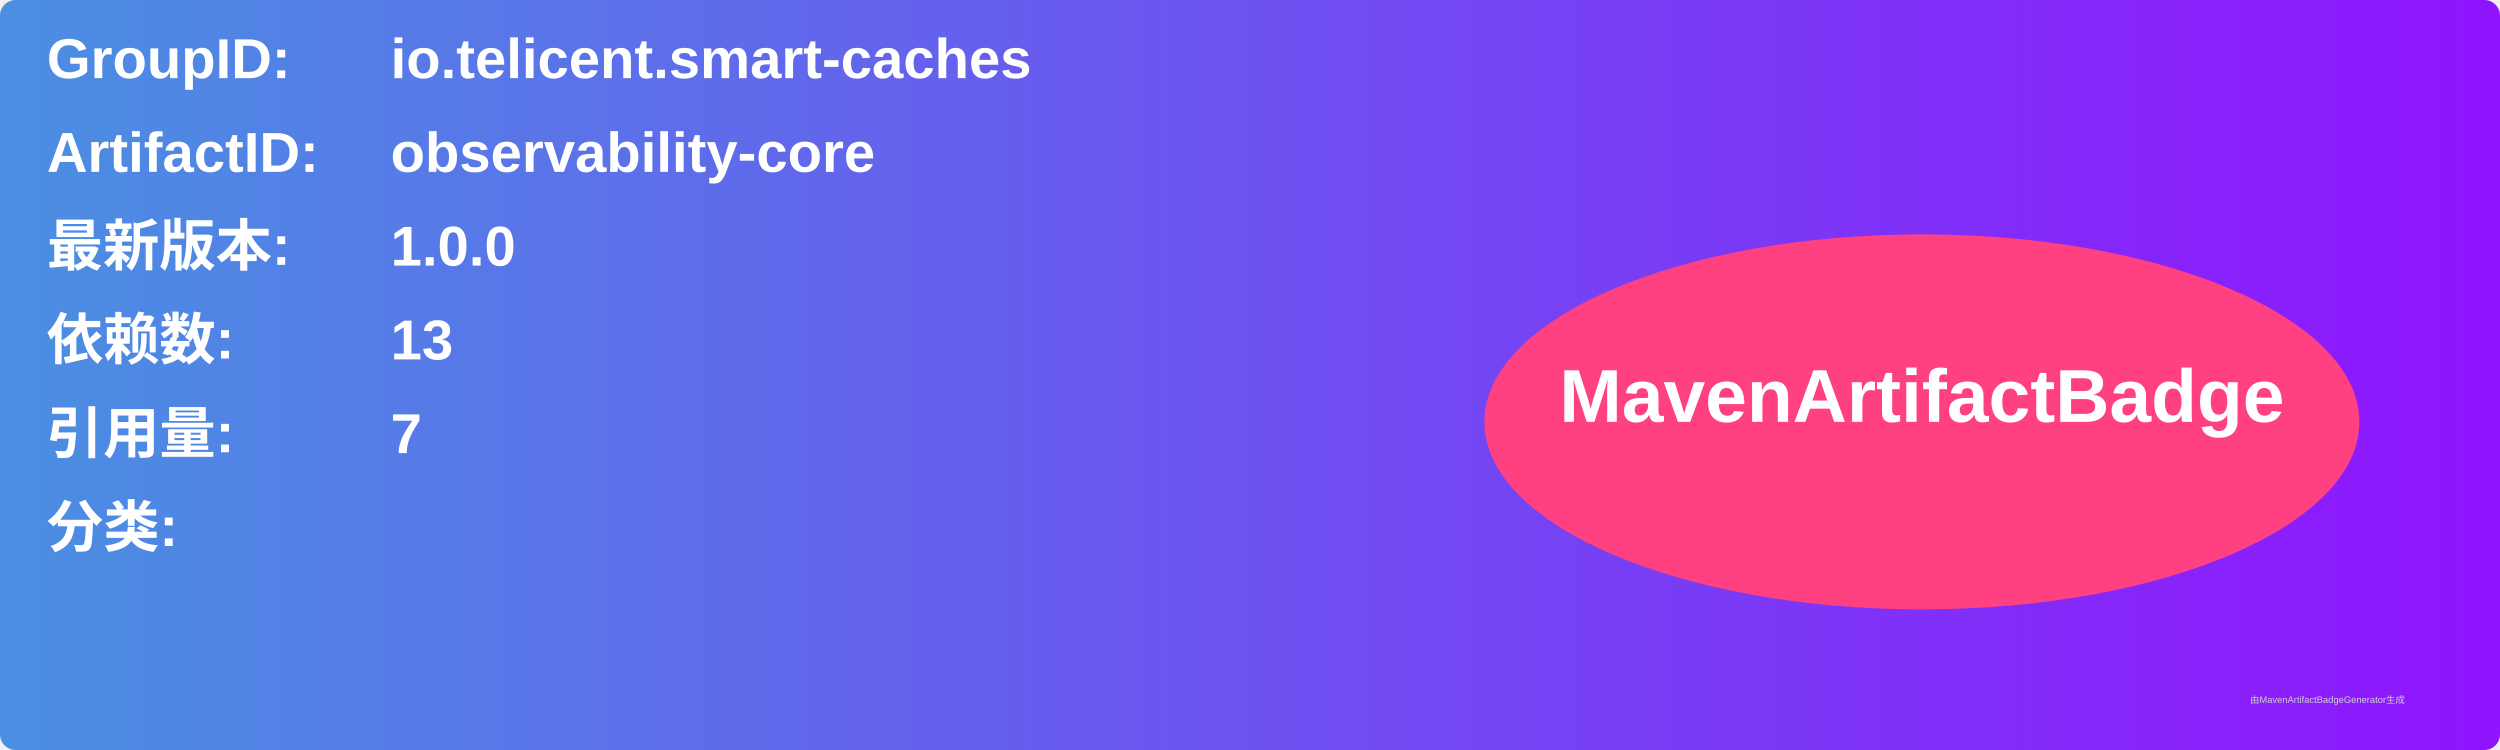
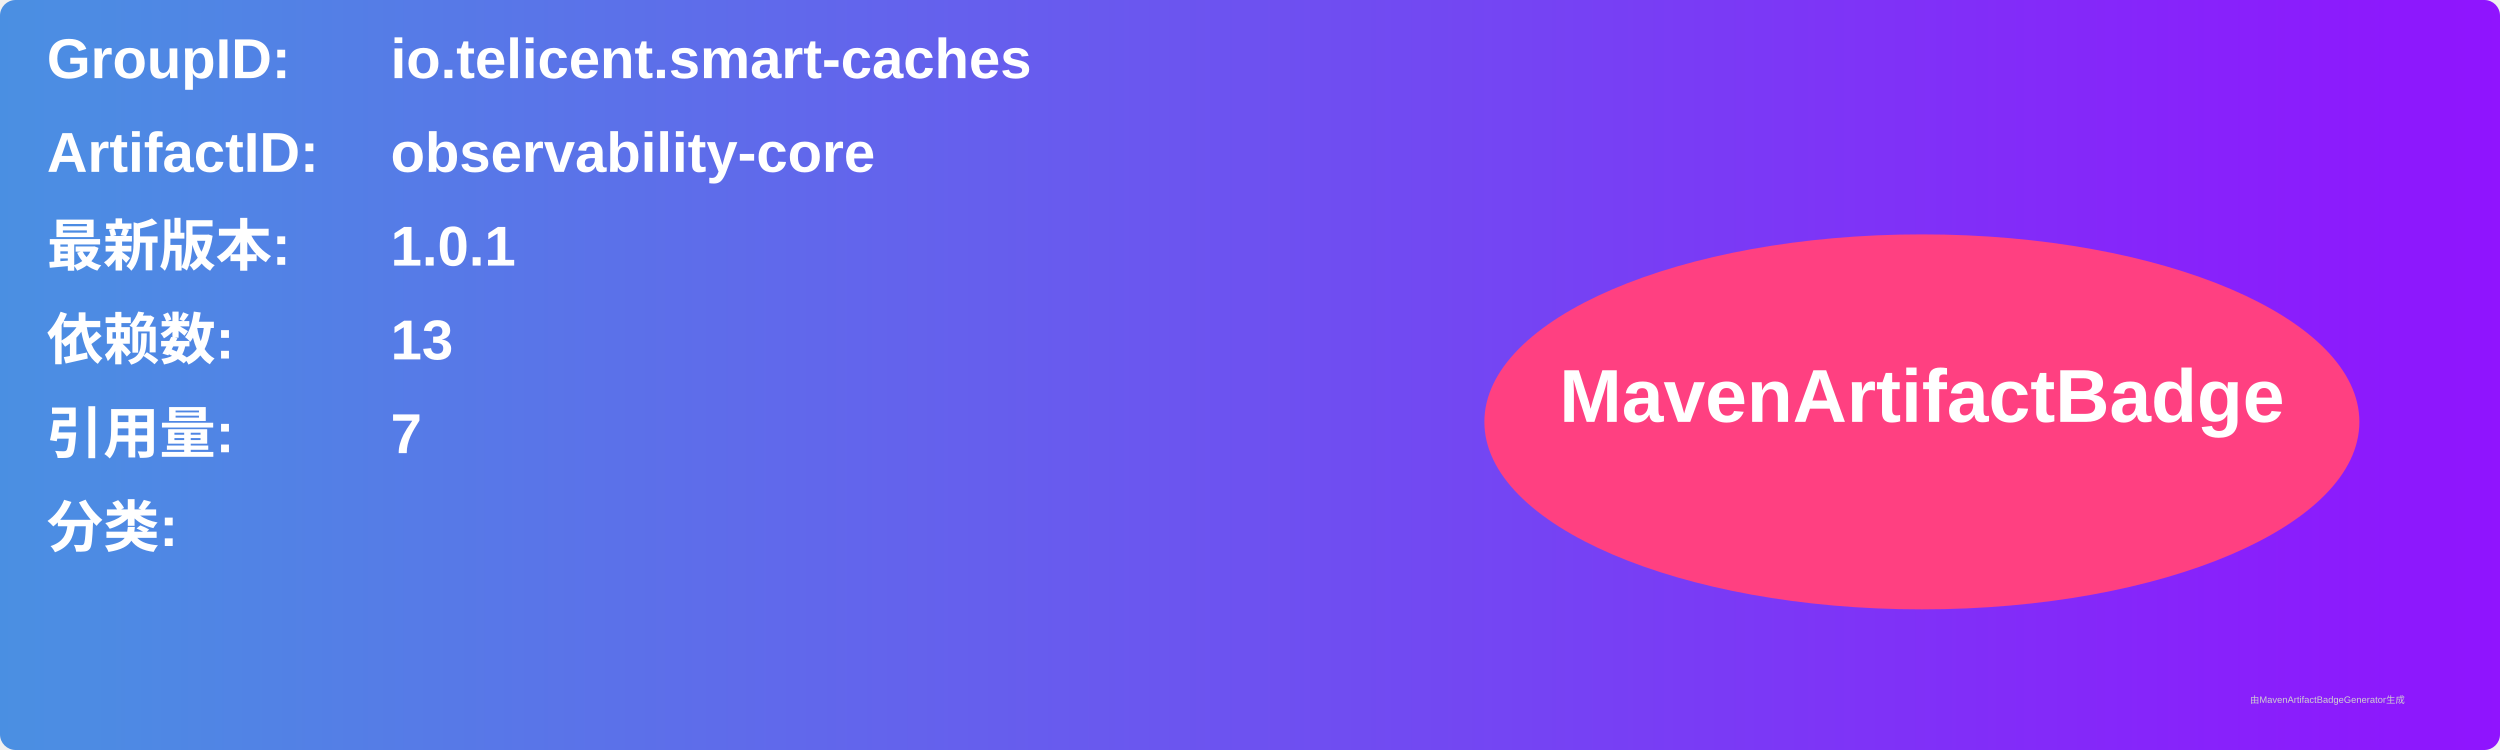
<svg xmlns="http://www.w3.org/2000/svg" width="800" height="240" viewBox="0 0 800 240">
  <linearGradient id="grad" x1="0%" y1="0%" x2="100%" y2="0%">
    <stop offset="0%" stop-color="#4a90e2" />
    <stop offset="100%" stop-color="#9013fe" />
  </linearGradient>
  <rect width="100%" height="100%" rx="5" ry="5" fill="url(#grad)" />
  <g transform="translate(15, 15)">
    <text x="0" y="10" font-family="Arial" font-size="18" fill="white" font-weight="bold" width="260">GroupID:</text>
    <text x="110" y="10" font-family="Arial" font-size="18" fill="white" font-weight="bold" width="460">io.telicent.smart-caches</text>
    <text x="0" y="40" font-family="Arial" font-size="18" fill="white" font-weight="bold" width="260">ArtifactID:</text>
    <text x="110" y="40" font-family="Arial" font-size="18" fill="white" font-weight="bold" width="460">observability-core</text>
    <text x="0" y="70" font-family="Arial" font-size="18" fill="white" font-weight="bold">最新版本:</text>
    <text x="110" y="70" font-family="Arial" font-size="18" fill="white" font-weight="bold">
-       <tspan font-weight="bold">1.0.0</tspan>
+       <tspan font-weight="bold">1.0.1</tspan>
    </text>
    <text x="0" y="100" font-family="Arial" font-size="18" fill="white" font-weight="bold">依赖数: </text>
    <text x="110" y="100" font-family="Arial" font-size="18" fill="white">
      <tspan font-weight="bold">13</tspan>
    </text>
    <text x="0" y="130" font-family="Arial" font-size="18" fill="white" font-weight="bold">引用量: </text>
    <text x="110" y="130" font-family="Arial" font-size="18" fill="white">
      <tspan font-weight="bold">7</tspan>
    </text>
    <text x="0" y="160" font-family="Arial" font-size="18" fill="white" font-weight="bold">分类:</text>
    <text x="10" y="190" font-family="Arial" font-size="10" fill="white">
      <tspan font-weight="bold" />
    </text>
    <ellipse cx="600" cy="120" rx="140" ry="60" fill="#ff4081" />
    <text x="600" y="120" text-anchor="middle" font-family="Arial" font-size="24" fill="white" font-weight="bold">MavenArtifactBadge</text>
  </g>
  <text x="720" y="225" font-family="Arial" font-size="3" fill="#d0d0d0">由MavenArtifactBadgeGenerator生成</text>
</svg>
